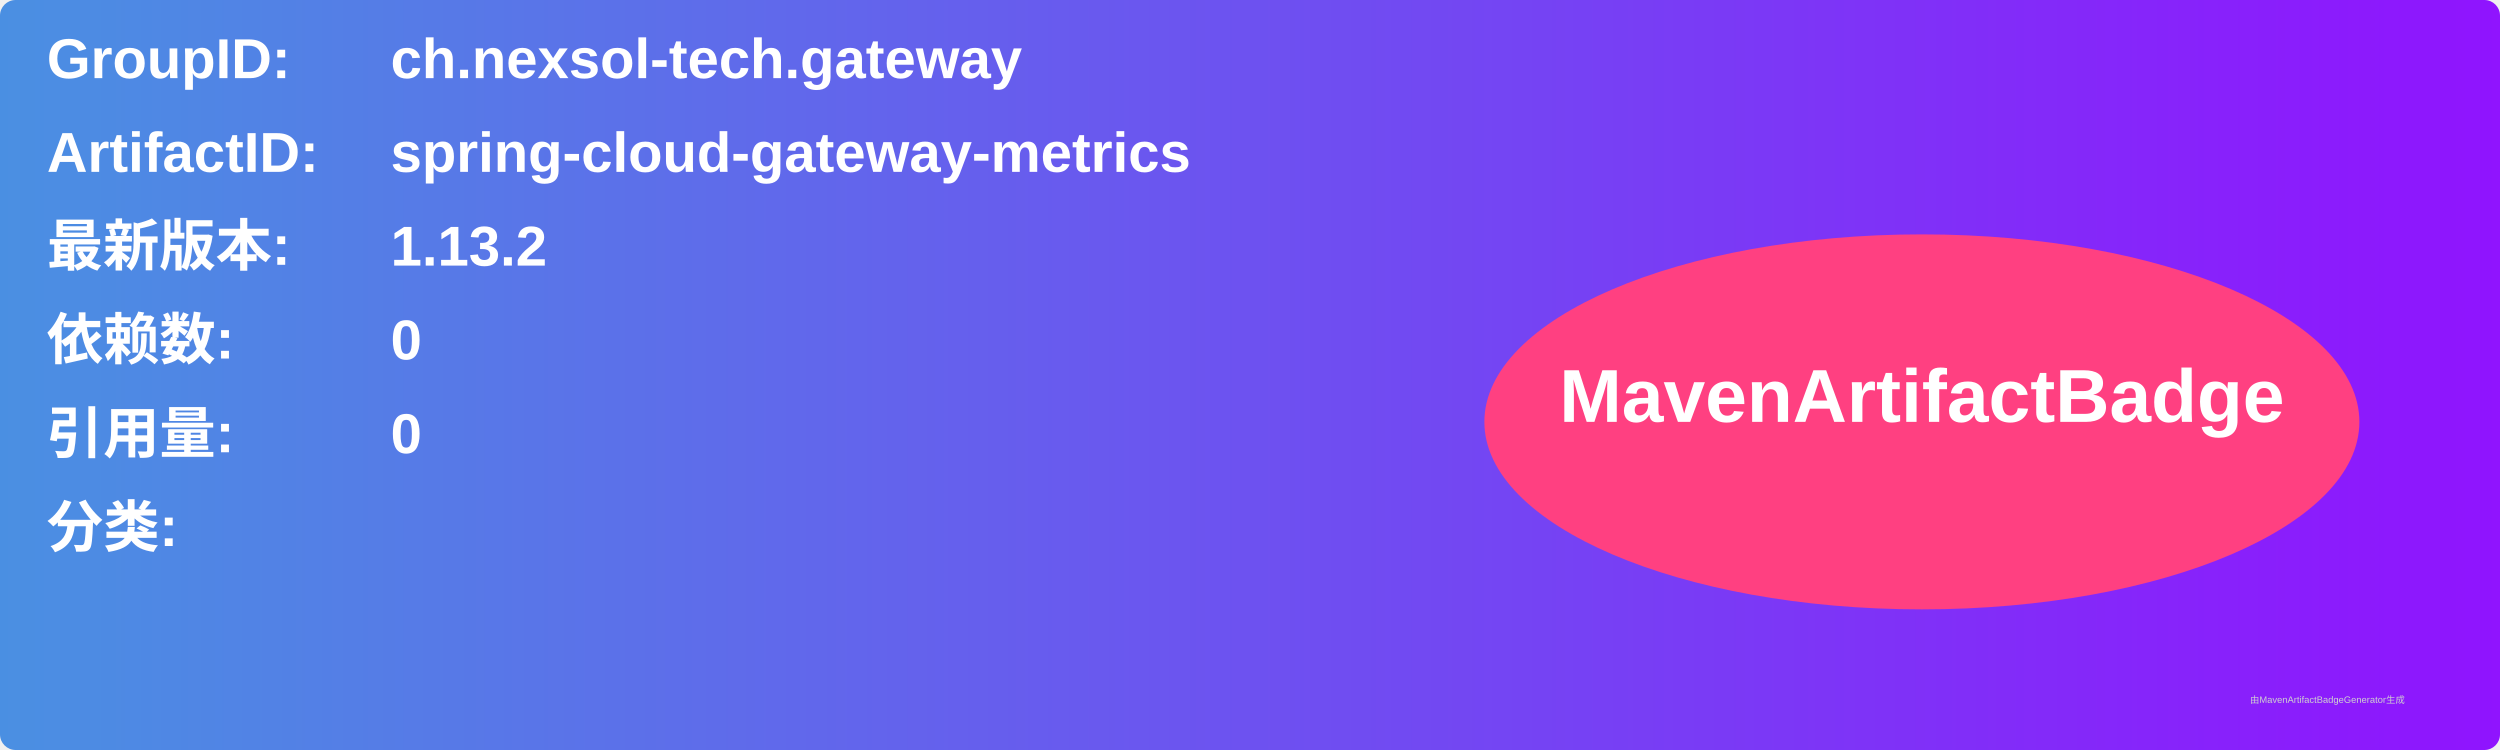
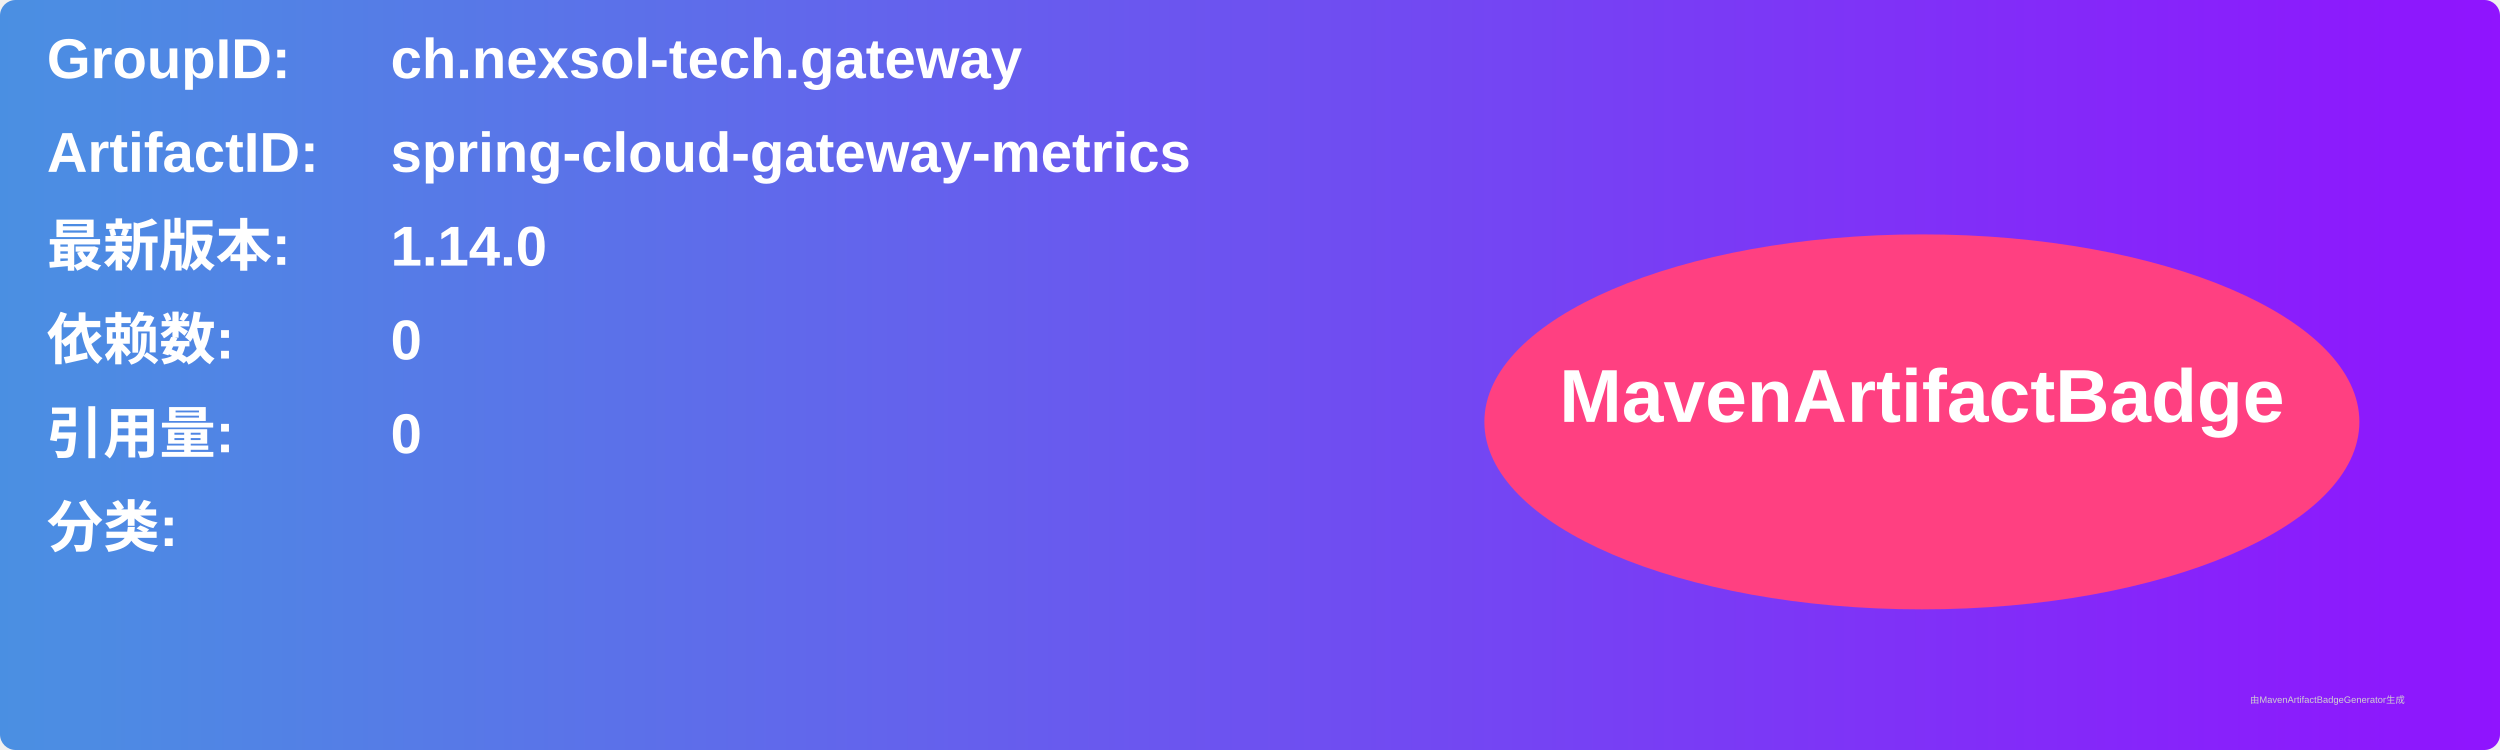
<svg xmlns="http://www.w3.org/2000/svg" width="800" height="240" viewBox="0 0 800 240">
  <linearGradient id="grad" x1="0%" y1="0%" x2="100%" y2="0%">
    <stop offset="0%" stop-color="#4a90e2" />
    <stop offset="100%" stop-color="#9013fe" />
  </linearGradient>
  <rect width="100%" height="100%" rx="5" ry="5" fill="url(#grad)" />
  <g transform="translate(15, 15)">
    <text x="0" y="10" font-family="Arial" font-size="18" fill="white" font-weight="bold" width="260">GroupID:</text>
    <text x="110" y="10" font-family="Arial" font-size="18" fill="white" font-weight="bold" width="460">ch.nexsol-tech.gateway</text>
    <text x="0" y="40" font-family="Arial" font-size="18" fill="white" font-weight="bold" width="260">ArtifactID:</text>
    <text x="110" y="40" font-family="Arial" font-size="18" fill="white" font-weight="bold" width="460">spring-cloud-gateway-metrics</text>
    <text x="0" y="70" font-family="Arial" font-size="18" fill="white" font-weight="bold">最新版本:</text>
    <text x="110" y="70" font-family="Arial" font-size="18" fill="white" font-weight="bold">
-       <tspan font-weight="bold">1.13.2</tspan>
+       <tspan font-weight="bold">1.14.0</tspan>
    </text>
    <text x="0" y="100" font-family="Arial" font-size="18" fill="white" font-weight="bold">依赖数: </text>
    <text x="110" y="100" font-family="Arial" font-size="18" fill="white">
      <tspan font-weight="bold">0</tspan>
    </text>
    <text x="0" y="130" font-family="Arial" font-size="18" fill="white" font-weight="bold">引用量: </text>
    <text x="110" y="130" font-family="Arial" font-size="18" fill="white">
      <tspan font-weight="bold">0</tspan>
    </text>
    <text x="0" y="160" font-family="Arial" font-size="18" fill="white" font-weight="bold">分类:</text>
    <text x="10" y="190" font-family="Arial" font-size="10" fill="white">
      <tspan font-weight="bold" />
    </text>
    <ellipse cx="600" cy="120" rx="140" ry="60" fill="#ff4081" />
    <text x="600" y="120" text-anchor="middle" font-family="Arial" font-size="24" fill="white" font-weight="bold">MavenArtifactBadge</text>
  </g>
  <text x="720" y="225" font-family="Arial" font-size="3" fill="#d0d0d0">由MavenArtifactBadgeGenerator生成</text>
</svg>
